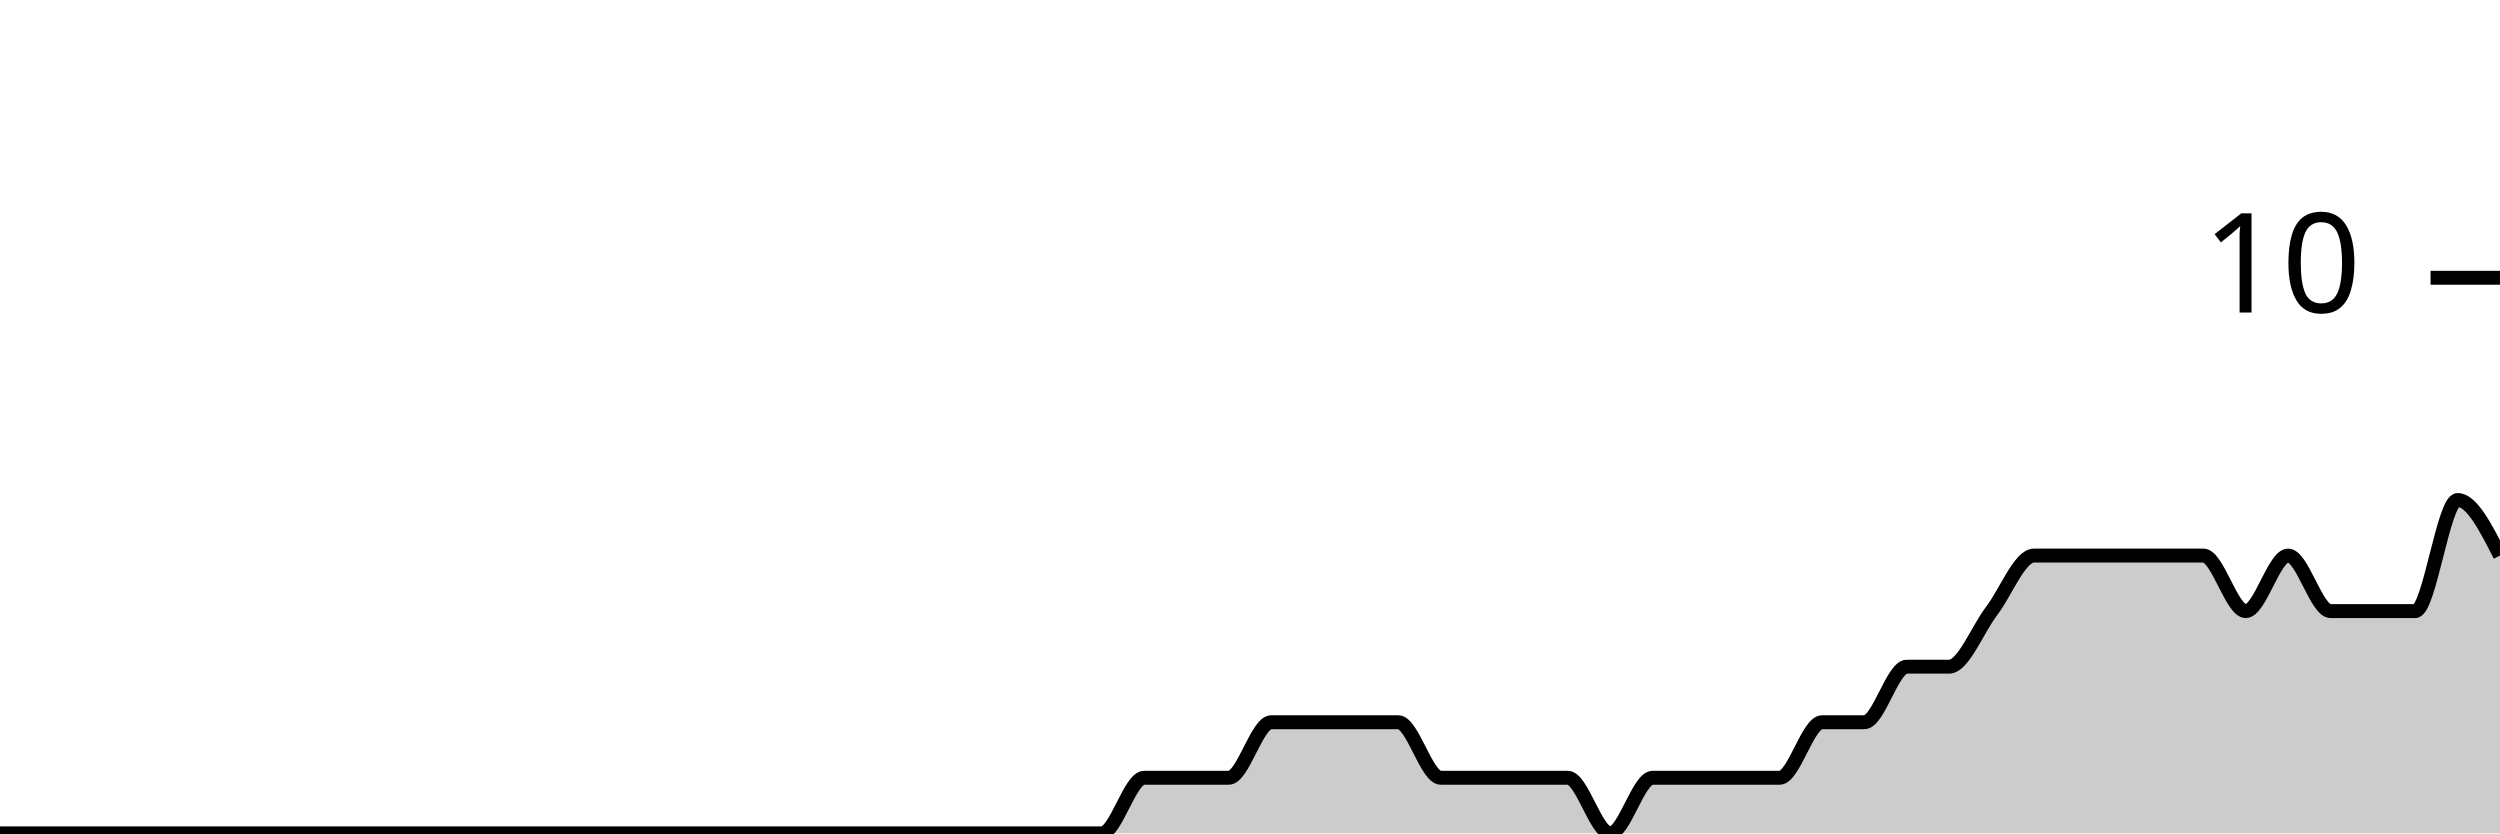
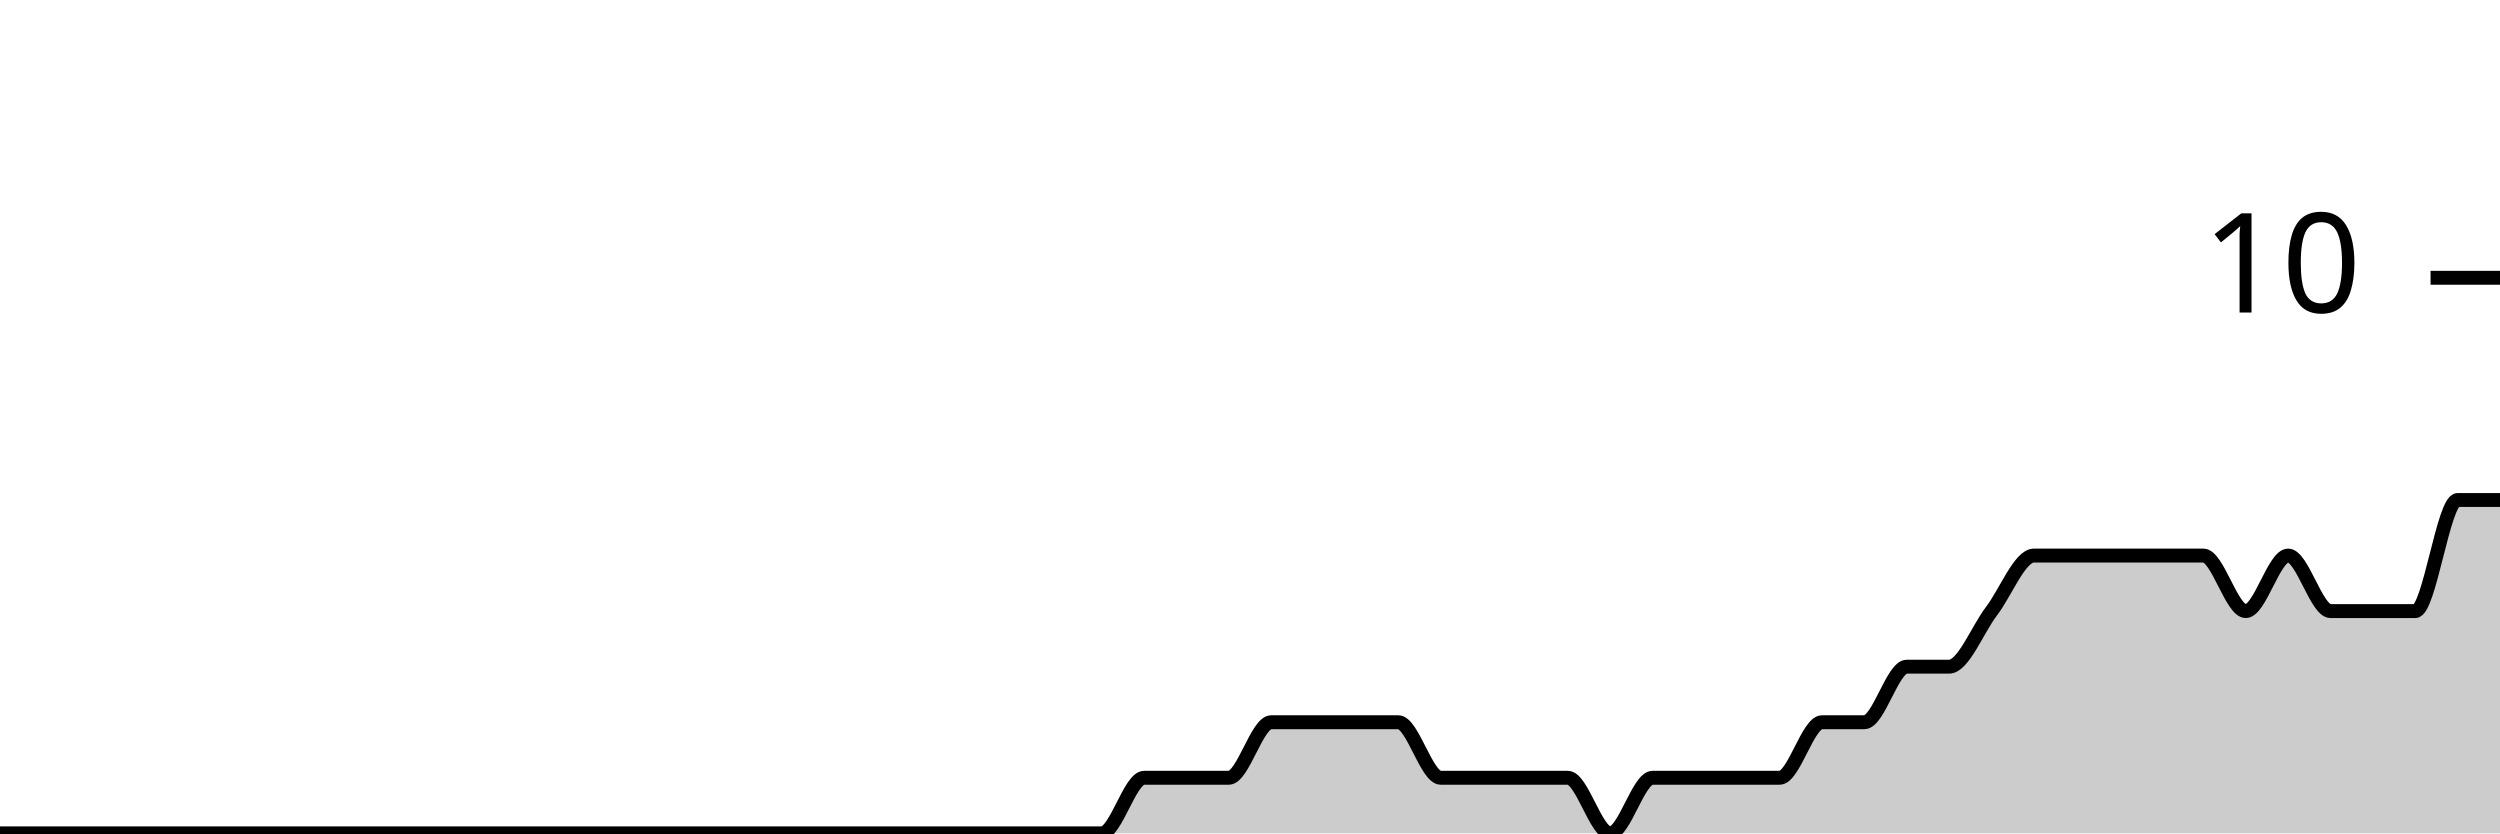
<svg xmlns="http://www.w3.org/2000/svg" viewBox="0 0 180 60">
  <g transform="translate(0,20)">
-     <path class="area" fill="rgba(0, 0, 0, 0.2)" d="M0,40C1.017,40,2.034,40,3.051,40C4.068,40,5.085,40,6.102,40C7.119,40,8.136,40,9.153,40C10.169,40,11.186,40,12.203,40C13.22,40,14.237,40,15.254,40C16.271,40,17.288,40,18.305,40C19.322,40,20.339,40,21.356,40C22.373,40,23.39,40,24.407,40C25.424,40,26.441,40,27.458,40C28.475,40,29.492,40,30.508,40C31.525,40,32.542,40,33.559,40C34.576,40,35.593,40,36.61,40C37.627,40,38.644,40,39.661,40C40.678,40,41.695,40,42.712,40C43.729,40,44.746,40,45.763,40C46.78,40,47.797,40,48.814,40C49.831,40,50.847,40,51.864,40C52.881,40,53.898,40,54.915,40C55.932,40,56.949,40,57.966,40C58.983,40,60,40,61.017,40C62.034,40,63.051,40,64.068,40C65.085,40,66.102,40,67.119,40C68.136,40,69.153,40,70.169,40C71.186,40,72.203,40,73.22,40C74.237,40,75.254,40,76.271,40C77.288,40,78.305,40,79.322,40C80.339,40,81.356,36,82.373,36C83.39,36,84.407,36,85.424,36C86.441,36,87.458,36,88.475,36C89.492,36,90.508,32,91.525,32C92.542,32,93.559,32,94.576,32C95.593,32,96.61,32,97.627,32C98.644,32,99.661,32,100.678,32C101.695,32,102.712,36,103.729,36C104.746,36,105.763,36,106.78,36C107.797,36,108.814,36,109.831,36C110.847,36,111.864,36,112.881,36C113.898,36,114.915,40,115.932,40C116.949,40,117.966,36,118.983,36C120,36,121.017,36,122.034,36C123.051,36,124.068,36,125.085,36C126.102,36,127.119,36,128.136,36C129.153,36,130.169,32,131.186,32C132.203,32,133.22,32,134.237,32C135.254,32,136.271,28,137.288,28C138.305,28,139.322,28,140.339,28C141.356,28,142.373,25.333,143.39,24C144.407,22.667,145.424,20,146.441,20C147.458,20,148.475,20,149.492,20C150.508,20,151.525,20,152.542,20C153.559,20,154.576,20,155.593,20C156.61,20,157.627,20,158.644,20C159.661,20,160.678,24,161.695,24C162.712,24,163.729,20,164.746,20C165.763,20,166.78,24,167.797,24C168.814,24,169.831,24,170.847,24C171.864,24,172.881,24,173.898,24C174.915,24,175.932,16,176.949,16C177.966,16,178.983,18,180,20L180,40C178.983,40,177.966,40,176.949,40C175.932,40,174.915,40,173.898,40C172.881,40,171.864,40,170.847,40C169.831,40,168.814,40,167.797,40C166.78,40,165.763,40,164.746,40C163.729,40,162.712,40,161.695,40C160.678,40,159.661,40,158.644,40C157.627,40,156.61,40,155.593,40C154.576,40,153.559,40,152.542,40C151.525,40,150.508,40,149.492,40C148.475,40,147.458,40,146.441,40C145.424,40,144.407,40,143.39,40C142.373,40,141.356,40,140.339,40C139.322,40,138.305,40,137.288,40C136.271,40,135.254,40,134.237,40C133.22,40,132.203,40,131.186,40C130.169,40,129.153,40,128.136,40C127.119,40,126.102,40,125.085,40C124.068,40,123.051,40,122.034,40C121.017,40,120,40,118.983,40C117.966,40,116.949,40,115.932,40C114.915,40,113.898,40,112.881,40C111.864,40,110.847,40,109.831,40C108.814,40,107.797,40,106.78,40C105.763,40,104.746,40,103.729,40C102.712,40,101.695,40,100.678,40C99.661,40,98.644,40,97.627,40C96.61,40,95.593,40,94.576,40C93.559,40,92.542,40,91.525,40C90.508,40,89.492,40,88.475,40C87.458,40,86.441,40,85.424,40C84.407,40,83.39,40,82.373,40C81.356,40,80.339,40,79.322,40C78.305,40,77.288,40,76.271,40C75.254,40,74.237,40,73.22,40C72.203,40,71.186,40,70.169,40C69.153,40,68.136,40,67.119,40C66.102,40,65.085,40,64.068,40C63.051,40,62.034,40,61.017,40C60,40,58.983,40,57.966,40C56.949,40,55.932,40,54.915,40C53.898,40,52.881,40,51.864,40C50.847,40,49.831,40,48.814,40C47.797,40,46.78,40,45.763,40C44.746,40,43.729,40,42.712,40C41.695,40,40.678,40,39.661,40C38.644,40,37.627,40,36.61,40C35.593,40,34.576,40,33.559,40C32.542,40,31.525,40,30.508,40C29.492,40,28.475,40,27.458,40C26.441,40,25.424,40,24.407,40C23.39,40,22.373,40,21.356,40C20.339,40,19.322,40,18.305,40C17.288,40,16.271,40,15.254,40C14.237,40,13.22,40,12.203,40C11.186,40,10.169,40,9.153,40C8.136,40,7.119,40,6.102,40C5.085,40,4.068,40,3.051,40C2.034,40,1.017,40,0,40Z" />
-     <path class="line" stroke="black" fill="none" d="M0,40C1.017,40,2.034,40,3.051,40C4.068,40,5.085,40,6.102,40C7.119,40,8.136,40,9.153,40C10.169,40,11.186,40,12.203,40C13.22,40,14.237,40,15.254,40C16.271,40,17.288,40,18.305,40C19.322,40,20.339,40,21.356,40C22.373,40,23.39,40,24.407,40C25.424,40,26.441,40,27.458,40C28.475,40,29.492,40,30.508,40C31.525,40,32.542,40,33.559,40C34.576,40,35.593,40,36.61,40C37.627,40,38.644,40,39.661,40C40.678,40,41.695,40,42.712,40C43.729,40,44.746,40,45.763,40C46.78,40,47.797,40,48.814,40C49.831,40,50.847,40,51.864,40C52.881,40,53.898,40,54.915,40C55.932,40,56.949,40,57.966,40C58.983,40,60,40,61.017,40C62.034,40,63.051,40,64.068,40C65.085,40,66.102,40,67.119,40C68.136,40,69.153,40,70.169,40C71.186,40,72.203,40,73.22,40C74.237,40,75.254,40,76.271,40C77.288,40,78.305,40,79.322,40C80.339,40,81.356,36,82.373,36C83.39,36,84.407,36,85.424,36C86.441,36,87.458,36,88.475,36C89.492,36,90.508,32,91.525,32C92.542,32,93.559,32,94.576,32C95.593,32,96.61,32,97.627,32C98.644,32,99.661,32,100.678,32C101.695,32,102.712,36,103.729,36C104.746,36,105.763,36,106.78,36C107.797,36,108.814,36,109.831,36C110.847,36,111.864,36,112.881,36C113.898,36,114.915,40,115.932,40C116.949,40,117.966,36,118.983,36C120,36,121.017,36,122.034,36C123.051,36,124.068,36,125.085,36C126.102,36,127.119,36,128.136,36C129.153,36,130.169,32,131.186,32C132.203,32,133.22,32,134.237,32C135.254,32,136.271,28,137.288,28C138.305,28,139.322,28,140.339,28C141.356,28,142.373,25.333,143.39,24C144.407,22.667,145.424,20,146.441,20C147.458,20,148.475,20,149.492,20C150.508,20,151.525,20,152.542,20C153.559,20,154.576,20,155.593,20C156.61,20,157.627,20,158.644,20C159.661,20,160.678,24,161.695,24C162.712,24,163.729,20,164.746,20C165.763,20,166.78,24,167.797,24C168.814,24,169.831,24,170.847,24C171.864,24,172.881,24,173.898,24C174.915,24,175.932,16,176.949,16C177.966,16,178.983,18,180,20" />
+     <path class="area" fill="rgba(0, 0, 0, 0.2)" d="M0,40C1.017,40,2.034,40,3.051,40C4.068,40,5.085,40,6.102,40C7.119,40,8.136,40,9.153,40C10.169,40,11.186,40,12.203,40C13.22,40,14.237,40,15.254,40C16.271,40,17.288,40,18.305,40C19.322,40,20.339,40,21.356,40C22.373,40,23.39,40,24.407,40C25.424,40,26.441,40,27.458,40C28.475,40,29.492,40,30.508,40C31.525,40,32.542,40,33.559,40C34.576,40,35.593,40,36.61,40C37.627,40,38.644,40,39.661,40C40.678,40,41.695,40,42.712,40C43.729,40,44.746,40,45.763,40C46.78,40,47.797,40,48.814,40C49.831,40,50.847,40,51.864,40C52.881,40,53.898,40,54.915,40C55.932,40,56.949,40,57.966,40C58.983,40,60,40,61.017,40C62.034,40,63.051,40,64.068,40C65.085,40,66.102,40,67.119,40C68.136,40,69.153,40,70.169,40C71.186,40,72.203,40,73.22,40C74.237,40,75.254,40,76.271,40C77.288,40,78.305,40,79.322,40C80.339,40,81.356,36,82.373,36C83.39,36,84.407,36,85.424,36C86.441,36,87.458,36,88.475,36C89.492,36,90.508,32,91.525,32C92.542,32,93.559,32,94.576,32C95.593,32,96.61,32,97.627,32C98.644,32,99.661,32,100.678,32C101.695,32,102.712,36,103.729,36C104.746,36,105.763,36,106.78,36C107.797,36,108.814,36,109.831,36C110.847,36,111.864,36,112.881,36C113.898,36,114.915,40,115.932,40C116.949,40,117.966,36,118.983,36C120,36,121.017,36,122.034,36C123.051,36,124.068,36,125.085,36C126.102,36,127.119,36,128.136,36C129.153,36,130.169,32,131.186,32C132.203,32,133.22,32,134.237,32C135.254,32,136.271,28,137.288,28C138.305,28,139.322,28,140.339,28C141.356,28,142.373,25.333,143.39,24C144.407,22.667,145.424,20,146.441,20C147.458,20,148.475,20,149.492,20C150.508,20,151.525,20,152.542,20C153.559,20,154.576,20,155.593,20C156.61,20,157.627,20,158.644,20C159.661,20,160.678,24,161.695,24C162.712,24,163.729,20,164.746,20C165.763,20,166.78,24,167.797,24C168.814,24,169.831,24,170.847,24C171.864,24,172.881,24,173.898,24C174.915,24,175.932,16,176.949,16C177.966,16,178.983,16,180,16L180,40C178.983,40,177.966,40,176.949,40C175.932,40,174.915,40,173.898,40C172.881,40,171.864,40,170.847,40C169.831,40,168.814,40,167.797,40C166.78,40,165.763,40,164.746,40C163.729,40,162.712,40,161.695,40C160.678,40,159.661,40,158.644,40C157.627,40,156.61,40,155.593,40C154.576,40,153.559,40,152.542,40C151.525,40,150.508,40,149.492,40C148.475,40,147.458,40,146.441,40C145.424,40,144.407,40,143.39,40C142.373,40,141.356,40,140.339,40C139.322,40,138.305,40,137.288,40C136.271,40,135.254,40,134.237,40C133.22,40,132.203,40,131.186,40C130.169,40,129.153,40,128.136,40C127.119,40,126.102,40,125.085,40C124.068,40,123.051,40,122.034,40C121.017,40,120,40,118.983,40C117.966,40,116.949,40,115.932,40C114.915,40,113.898,40,112.881,40C111.864,40,110.847,40,109.831,40C108.814,40,107.797,40,106.78,40C105.763,40,104.746,40,103.729,40C102.712,40,101.695,40,100.678,40C99.661,40,98.644,40,97.627,40C96.61,40,95.593,40,94.576,40C93.559,40,92.542,40,91.525,40C90.508,40,89.492,40,88.475,40C87.458,40,86.441,40,85.424,40C84.407,40,83.39,40,82.373,40C81.356,40,80.339,40,79.322,40C78.305,40,77.288,40,76.271,40C75.254,40,74.237,40,73.22,40C72.203,40,71.186,40,70.169,40C69.153,40,68.136,40,67.119,40C66.102,40,65.085,40,64.068,40C63.051,40,62.034,40,61.017,40C60,40,58.983,40,57.966,40C56.949,40,55.932,40,54.915,40C53.898,40,52.881,40,51.864,40C50.847,40,49.831,40,48.814,40C47.797,40,46.78,40,45.763,40C44.746,40,43.729,40,42.712,40C41.695,40,40.678,40,39.661,40C38.644,40,37.627,40,36.61,40C35.593,40,34.576,40,33.559,40C32.542,40,31.525,40,30.508,40C29.492,40,28.475,40,27.458,40C26.441,40,25.424,40,24.407,40C23.39,40,22.373,40,21.356,40C20.339,40,19.322,40,18.305,40C17.288,40,16.271,40,15.254,40C14.237,40,13.22,40,12.203,40C11.186,40,10.169,40,9.153,40C8.136,40,7.119,40,6.102,40C5.085,40,4.068,40,3.051,40C2.034,40,1.017,40,0,40Z" />
+     <path class="line" stroke="black" fill="none" d="M0,40C1.017,40,2.034,40,3.051,40C4.068,40,5.085,40,6.102,40C7.119,40,8.136,40,9.153,40C10.169,40,11.186,40,12.203,40C13.22,40,14.237,40,15.254,40C16.271,40,17.288,40,18.305,40C19.322,40,20.339,40,21.356,40C22.373,40,23.39,40,24.407,40C25.424,40,26.441,40,27.458,40C28.475,40,29.492,40,30.508,40C31.525,40,32.542,40,33.559,40C34.576,40,35.593,40,36.61,40C37.627,40,38.644,40,39.661,40C40.678,40,41.695,40,42.712,40C43.729,40,44.746,40,45.763,40C46.78,40,47.797,40,48.814,40C49.831,40,50.847,40,51.864,40C52.881,40,53.898,40,54.915,40C55.932,40,56.949,40,57.966,40C58.983,40,60,40,61.017,40C62.034,40,63.051,40,64.068,40C65.085,40,66.102,40,67.119,40C68.136,40,69.153,40,70.169,40C71.186,40,72.203,40,73.22,40C74.237,40,75.254,40,76.271,40C77.288,40,78.305,40,79.322,40C80.339,40,81.356,36,82.373,36C83.39,36,84.407,36,85.424,36C86.441,36,87.458,36,88.475,36C89.492,36,90.508,32,91.525,32C92.542,32,93.559,32,94.576,32C95.593,32,96.61,32,97.627,32C98.644,32,99.661,32,100.678,32C101.695,32,102.712,36,103.729,36C104.746,36,105.763,36,106.78,36C107.797,36,108.814,36,109.831,36C110.847,36,111.864,36,112.881,36C113.898,36,114.915,40,115.932,40C116.949,40,117.966,36,118.983,36C120,36,121.017,36,122.034,36C123.051,36,124.068,36,125.085,36C126.102,36,127.119,36,128.136,36C129.153,36,130.169,32,131.186,32C132.203,32,133.22,32,134.237,32C135.254,32,136.271,28,137.288,28C138.305,28,139.322,28,140.339,28C141.356,28,142.373,25.333,143.39,24C144.407,22.667,145.424,20,146.441,20C147.458,20,148.475,20,149.492,20C150.508,20,151.525,20,152.542,20C153.559,20,154.576,20,155.593,20C156.61,20,157.627,20,158.644,20C159.661,20,160.678,24,161.695,24C162.712,24,163.729,20,164.746,20C165.763,20,166.78,24,167.797,24C168.814,24,169.831,24,170.847,24C171.864,24,172.881,24,173.898,24C174.915,24,175.932,16,176.949,16C177.966,16,178.983,16,180,16" />
    <path class="axis-ceiling" stroke-width="1" stroke="black" fill="none" d="M175,0L180,0" />
    <text class="axis-ceiling-label" font-family="sans-serif" text-anchor="end" font-size="10px" x="170" y="2.5">10</text>
  </g>
</svg>
